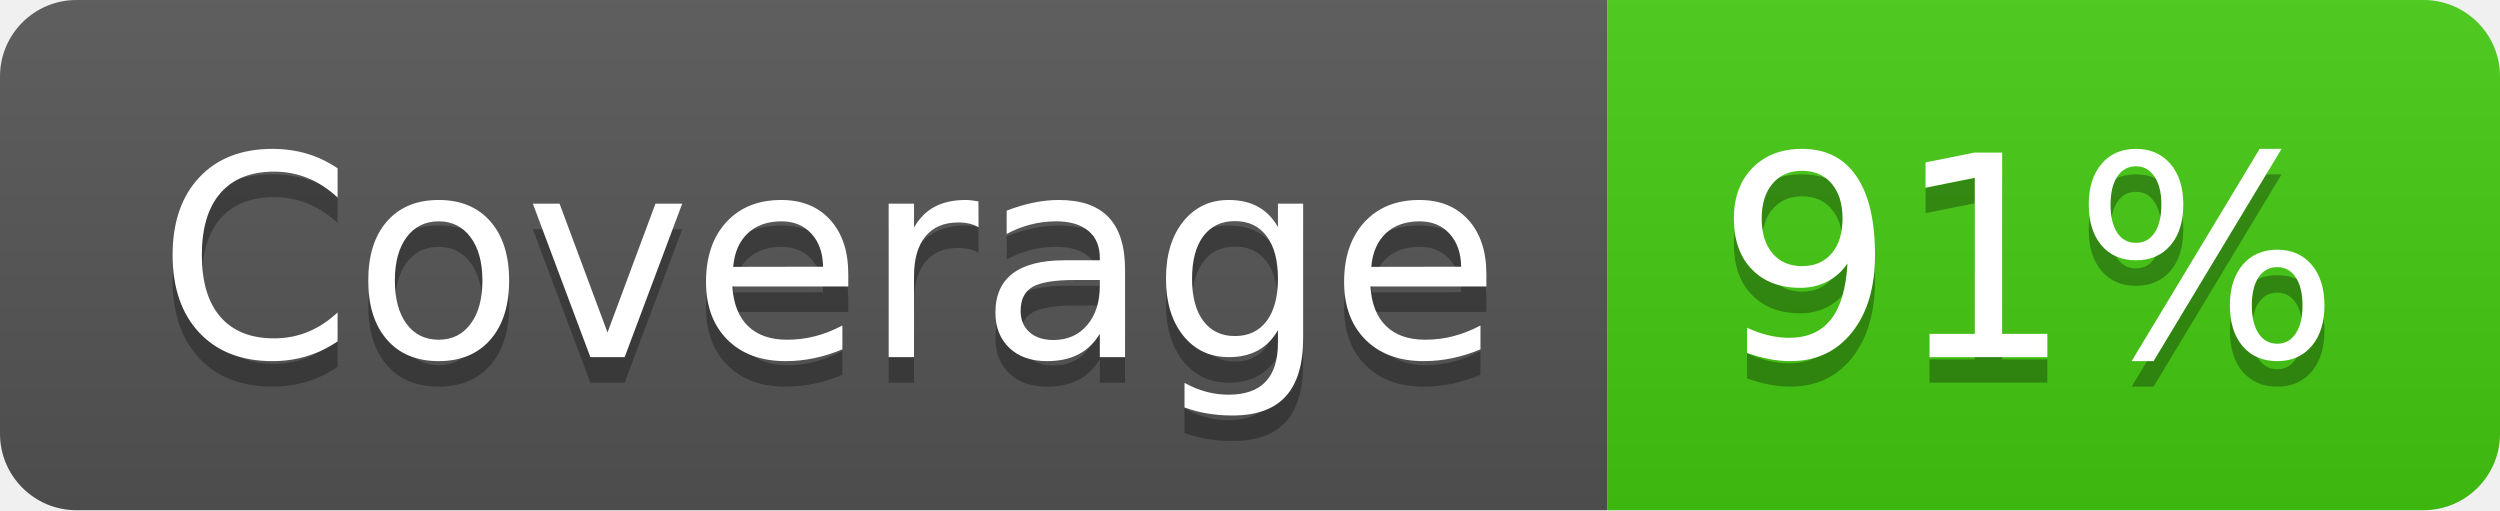
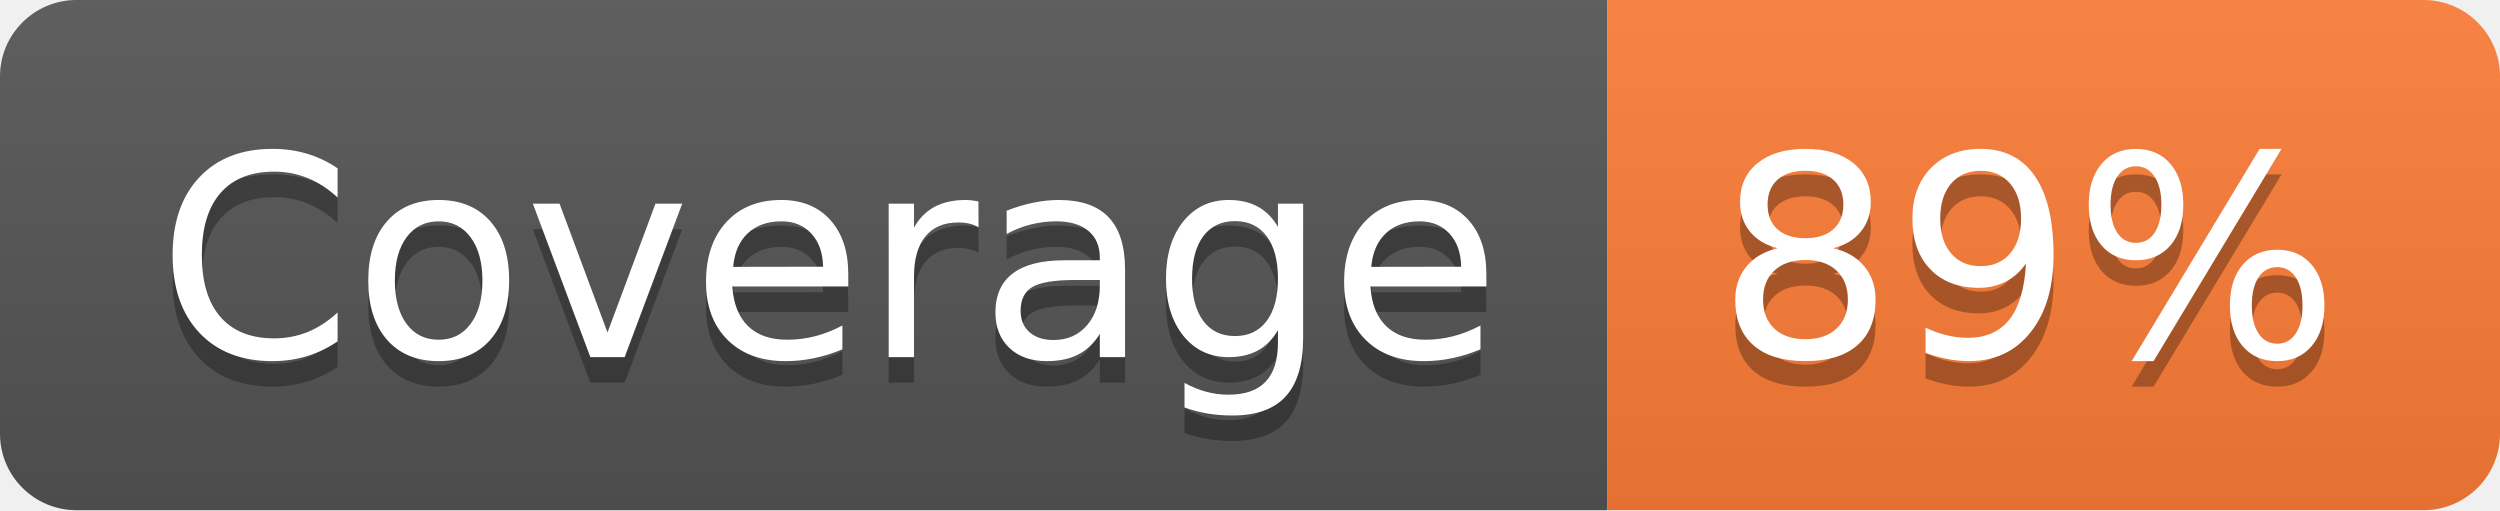
- <svg xmlns="http://www.w3.org/2000/svg" width="98" height="20" role="img" aria-label="Coverage: 91%">
+ <svg xmlns="http://www.w3.org/2000/svg" width="98" height="20" role="img" aria-label="Coverage: 89%">
  <linearGradient id="s" x2="0" y2="100%">
    <stop offset="0" stop-color="#bbb" stop-opacity=".1" />
    <stop offset="1" stop-opacity=".1" />
  </linearGradient>
  <clipPath id="r">
    <rect width="98" height="20" rx="3" fill="#fff" />
  </clipPath>
  <g clip-path="url(#r)">
    <rect width="63" height="20" fill="#555" />
-     <rect x="63" width="35" height="20" fill="#4c1" />
+     <rect x="63" width="35" height="20" fill="#fe7d37" />
    <rect width="98" height="20" fill="url(#s)" />
  </g>
  <g fill="#fff" text-anchor="middle" font-family="Verdana,Geneva,DejaVu Sans,sans-serif" text-rendering="geometricPrecision" font-size="110">
    <text aria-hidden="true" x="325" y="150" fill="#010101" fill-opacity=".3" transform="scale(.1)" textLength="530">Coverage</text>
    <text x="325" y="140" transform="scale(.1)" fill="#fff" textLength="530">Coverage</text>
-     <text aria-hidden="true" x="795" y="150" fill="#010101" fill-opacity=".3" transform="scale(.1)" textLength="250">91%</text>
-     <text x="795" y="140" transform="scale(.1)" fill="#fff" textLength="250">91%</text>
+     <text aria-hidden="true" x="795" y="150" fill="#010101" fill-opacity=".3" transform="scale(.1)" textLength="250">89%</text>
+     <text x="795" y="140" transform="scale(.1)" fill="#fff" textLength="250">89%</text>
  </g>
</svg>
